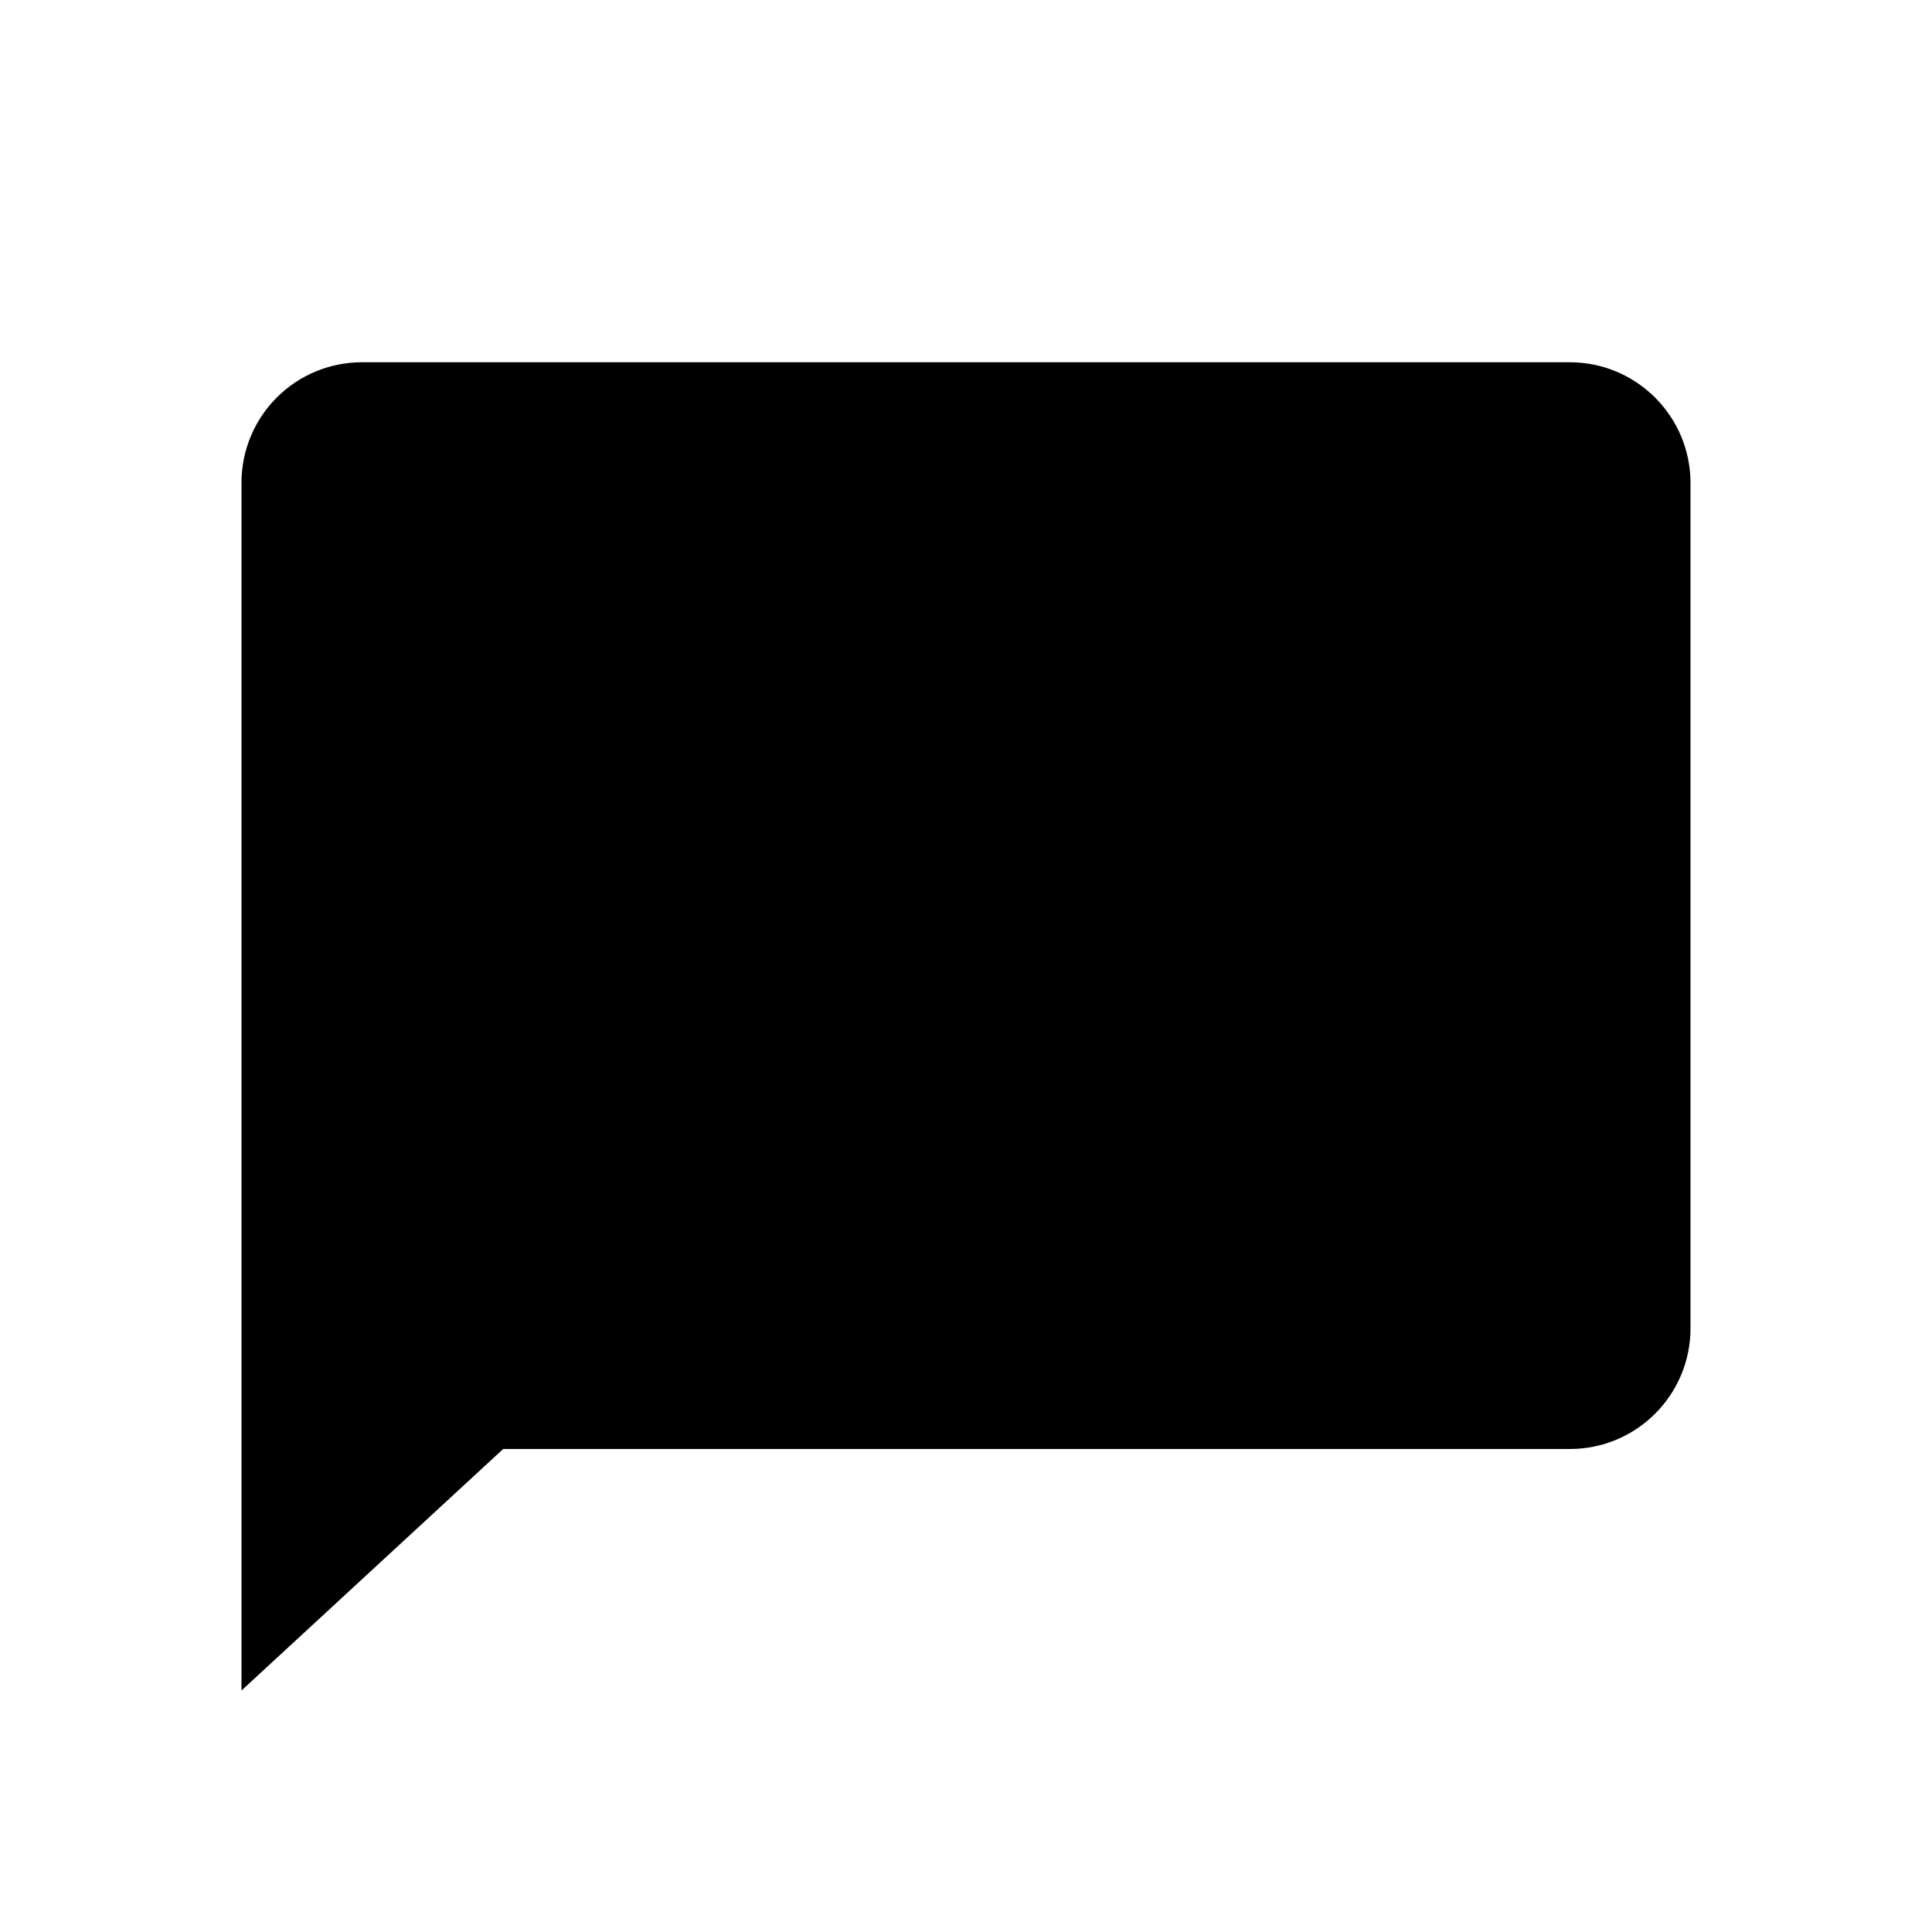
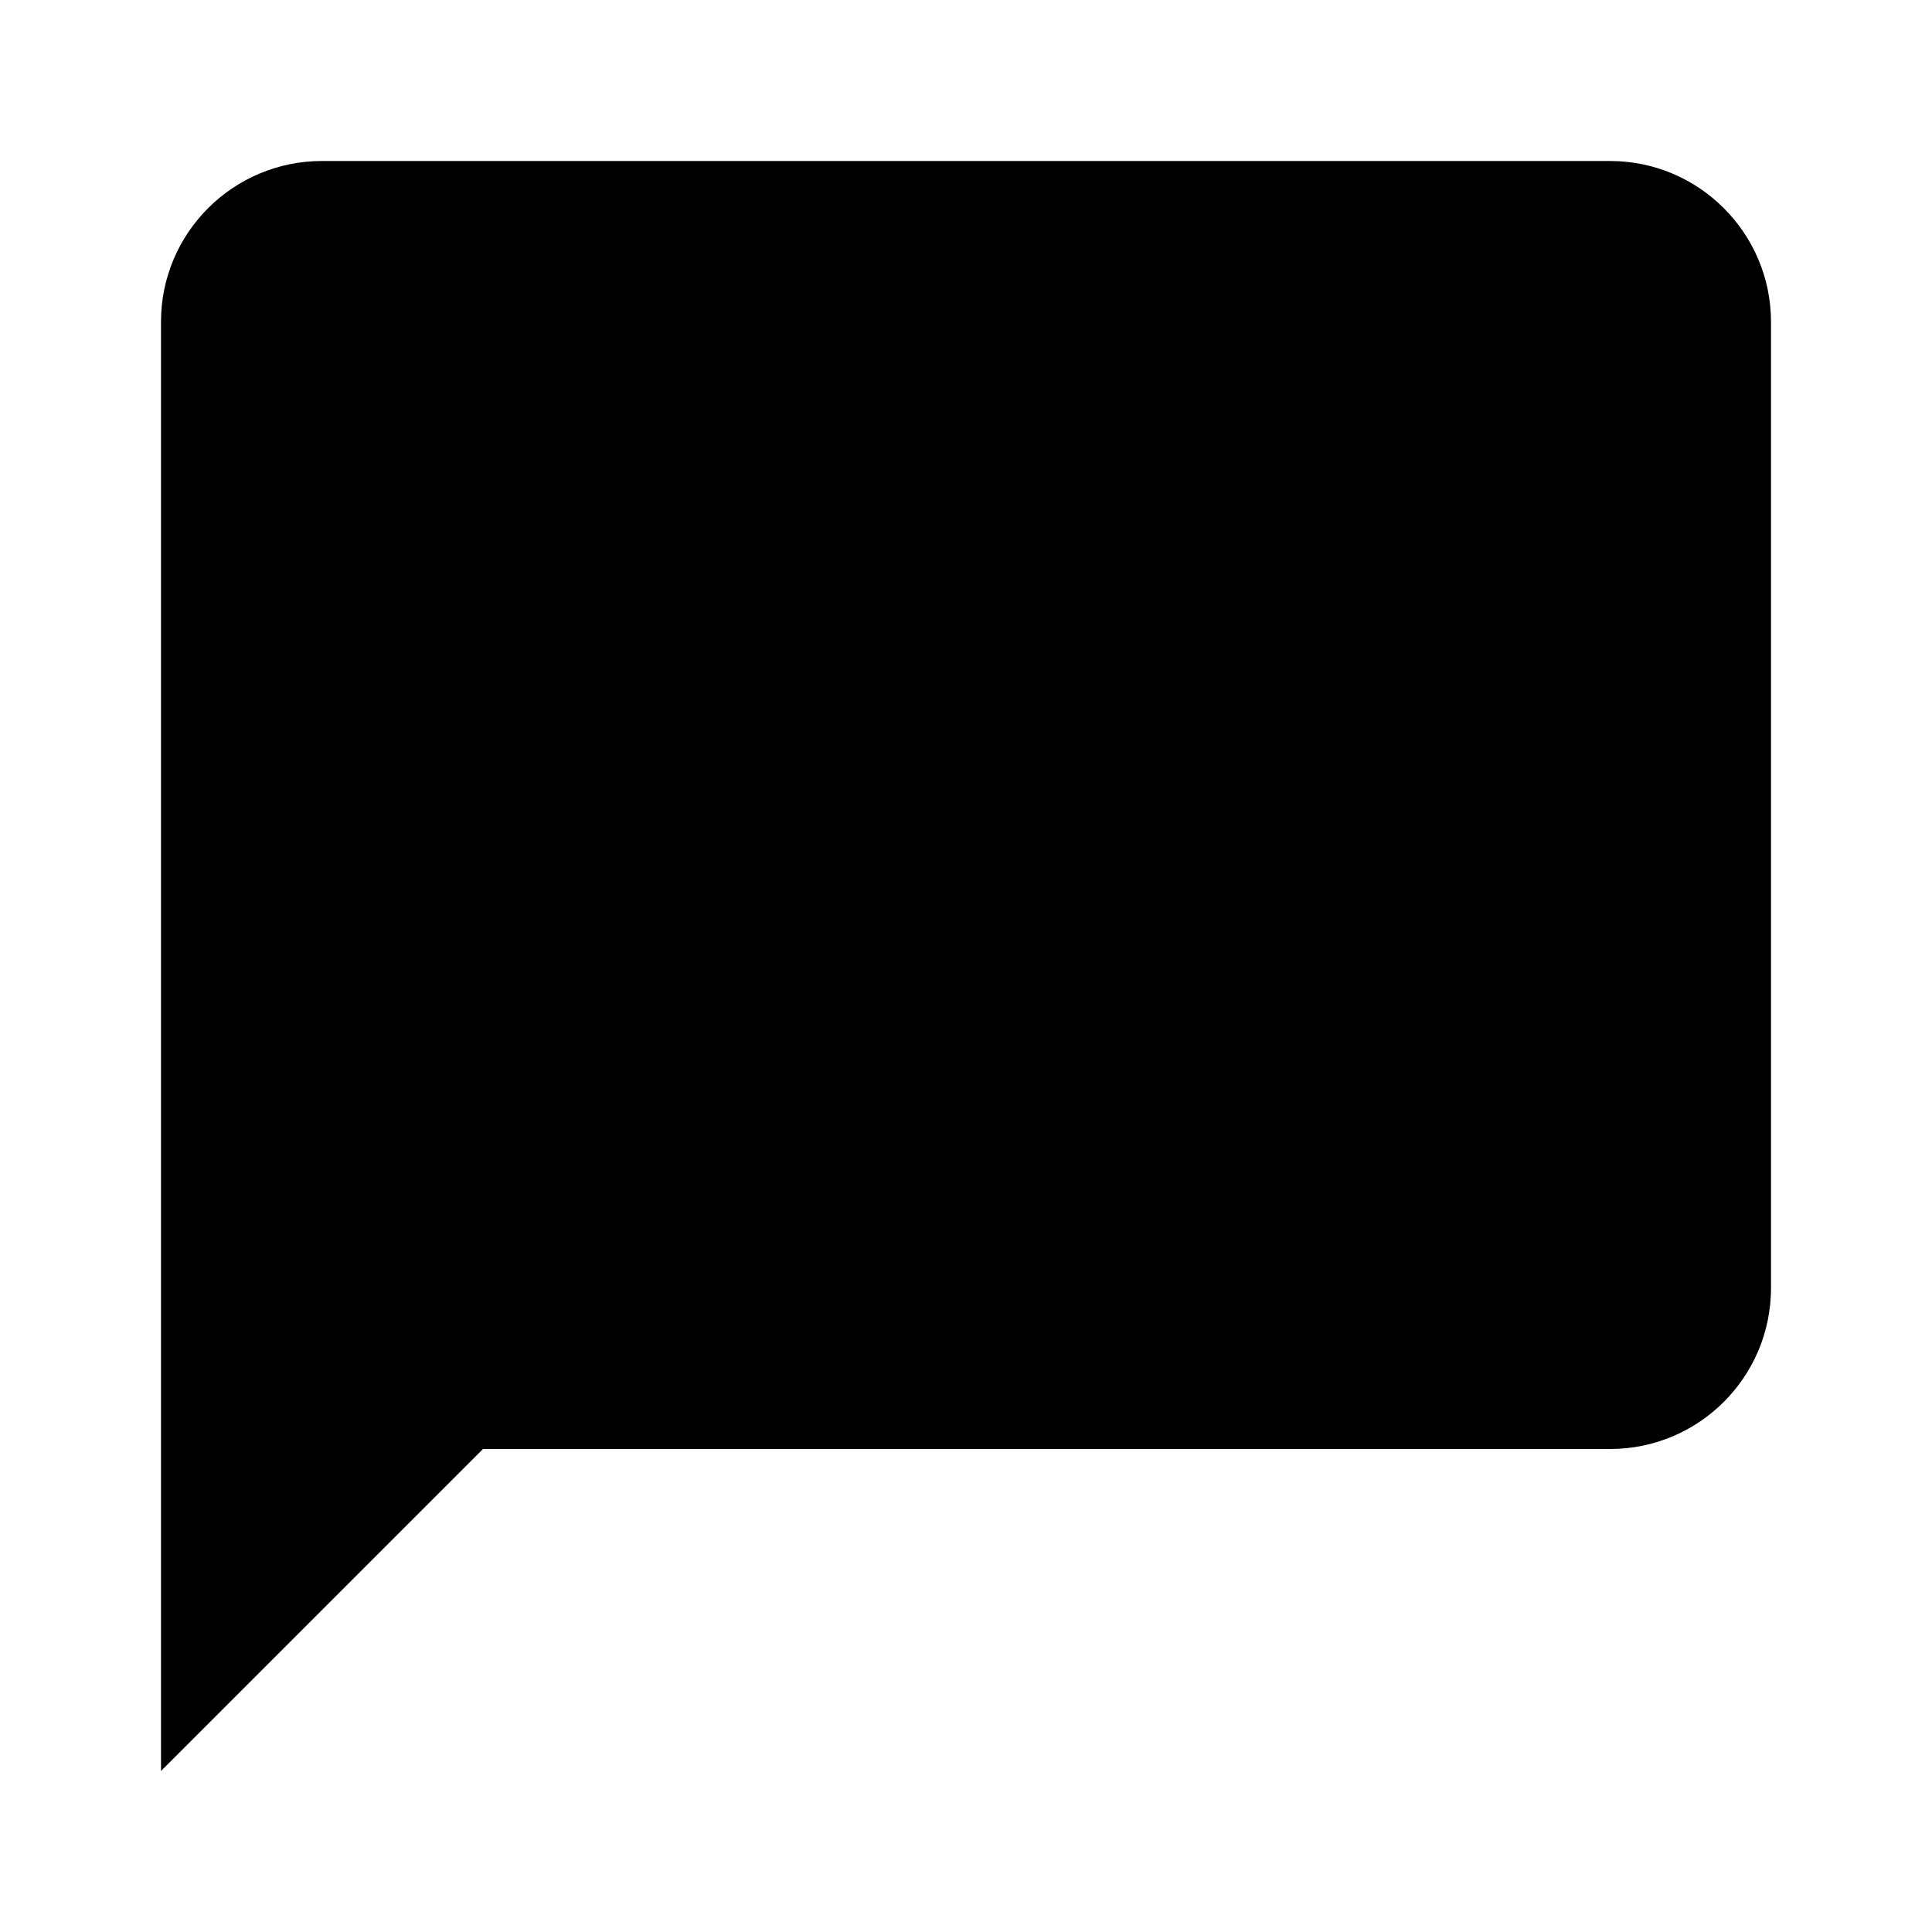
- <svg xmlns="http://www.w3.org/2000/svg" viewBox="0 0 16 16">
-   <path d="M14 11c0 .552-.447 1-.999 1H4.167L2 14V3.996A.997.997 0 013 3h10a1 1 0 011 1v7z" />
+ <svg xmlns="http://www.w3.org/2000/svg" viewBox="0 0 12 12">
+   <path d="M11 8C11 8.552 10.553 9 10 9C8.156 9 4.29 9 3 9L1 11C1 9.528 1 4.228 1 1.999C1 1.447 1.448 1 2 1H10C10.552 1 11 1.448 11 2V8Z" />
</svg>
